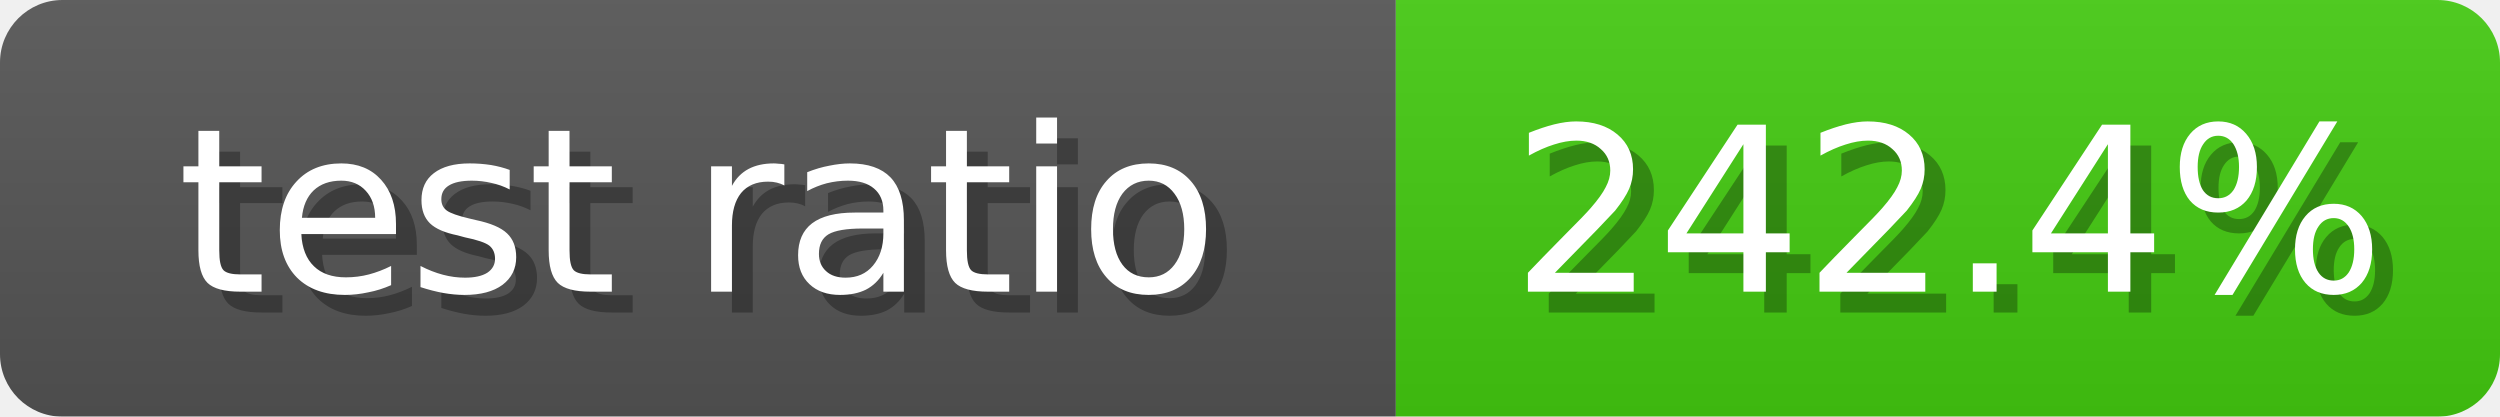
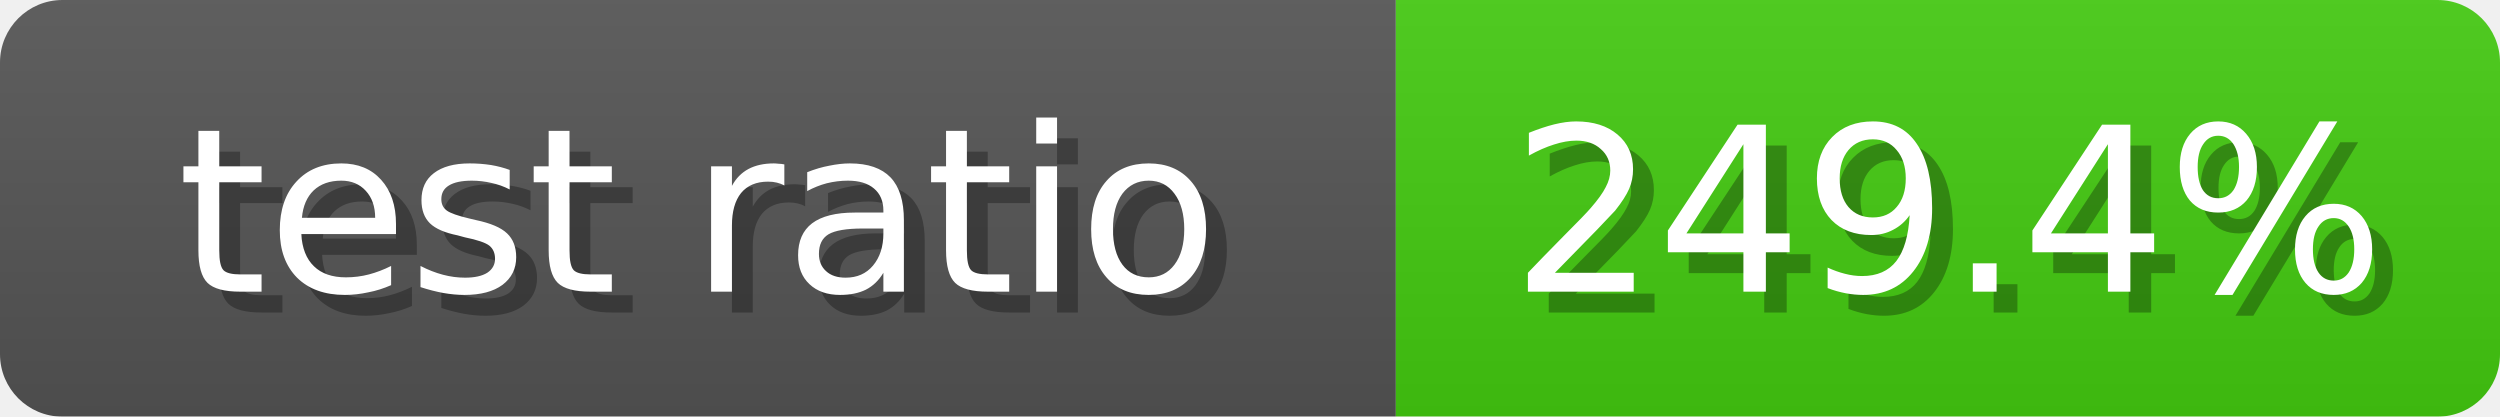
<svg xmlns="http://www.w3.org/2000/svg" width="120" height="20">
  <linearGradient id="b" x2="0" y2="100%">
    <stop offset="0" stop-color="#bbb" stop-opacity=".1" />
    <stop offset="1" stop-opacity=".1" />
  </linearGradient>
  <mask id="anybadge_10">
    <rect width="120" height="20" rx="3" fill="#fff" />
  </mask>
  <g mask="url(#anybadge_10)">
    <path fill="#555" d="M0 0h67v20H0z" />
    <path fill="#4C1" d="M67 0h53v20H67z" />
    <path fill="url(#b)" d="M0 0h120v20H0z" />
  </g>
  <g fill="#fff" text-anchor="middle" font-family="DejaVu Sans,Verdana,Geneva,sans-serif" font-size="11">
    <text x="34.5" y="15" fill="#010101" fill-opacity=".3">test ratio</text>
    <text x="33.5" y="14">test ratio</text>
  </g>
  <g fill="#fff" text-anchor="middle" font-family="DejaVu Sans,Verdana,Geneva,sans-serif" font-size="11">
-     <text x="94.5" y="15" fill="#010101" fill-opacity=".3">242.4%</text>
-     <text x="93.5" y="14">242.4%</text>
+     <text x="94.5" y="15" fill="#010101" fill-opacity=".3">249.4%</text>
+     <text x="93.5" y="14">249.4%</text>
  </g>
</svg>
